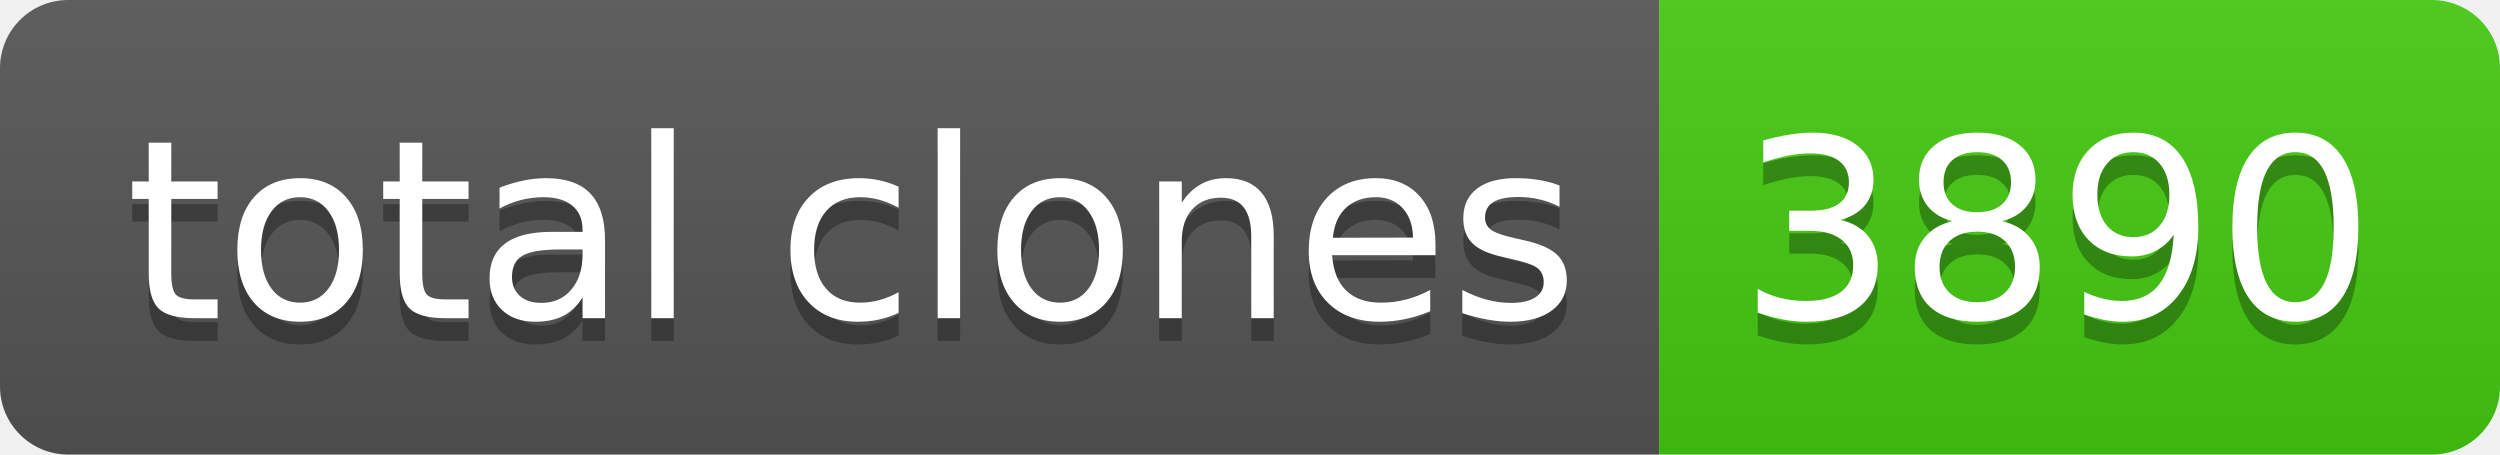
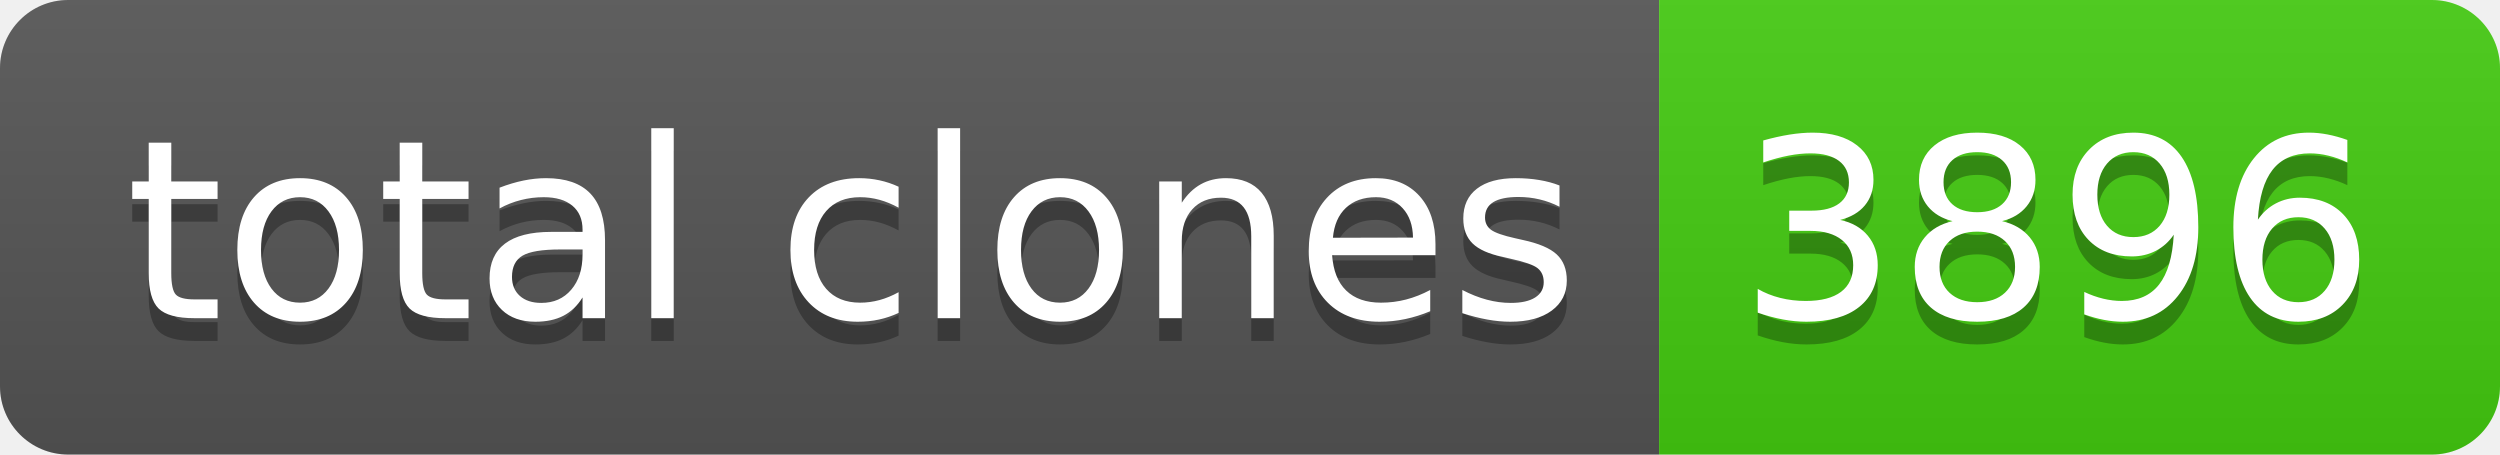
- <svg xmlns="http://www.w3.org/2000/svg" width="110" height="20" role="img" aria-label="total clones: 3890">
+ <svg xmlns="http://www.w3.org/2000/svg" width="110" height="20" role="img" aria-label="total clones: 3896">
  <linearGradient id="s" x2="0" y2="100%">
    <stop offset="0" stop-color="#bbb" stop-opacity=".1" />
    <stop offset="1" stop-opacity=".1" />
  </linearGradient>
  <clipPath id="r">
    <rect width="110" height="20" rx="3" fill="#fff" />
  </clipPath>
  <g clip-path="url(#r)">
    <rect width="73" height="20" fill="#555" />
    <rect x="73" width="37" height="20" fill="#4c1" />
    <rect width="110" height="20" fill="url(#s)" />
  </g>
  <g fill="#fff" text-anchor="middle" font-family="Verdana,Geneva,DejaVu Sans,sans-serif" text-rendering="geometricPrecision" font-size="110">
    <text aria-hidden="true" x="375" y="150" fill="#010101" fill-opacity=".3" transform="scale(.1)" textLength="630">total clones</text>
    <text x="375" y="140" transform="scale(.1)" fill="#fff" textLength="630">total clones</text>
-     <text aria-hidden="true" x="905" y="150" fill="#010101" fill-opacity=".3" transform="scale(.1)" textLength="270">3890</text>
-     <text x="905" y="140" transform="scale(.1)" fill="#fff" textLength="270">3890</text>
+     <text aria-hidden="true" x="905" y="150" fill="#010101" fill-opacity=".3" transform="scale(.1)" textLength="270">3896</text>
+     <text x="905" y="140" transform="scale(.1)" fill="#fff" textLength="270">3896</text>
  </g>
</svg>
